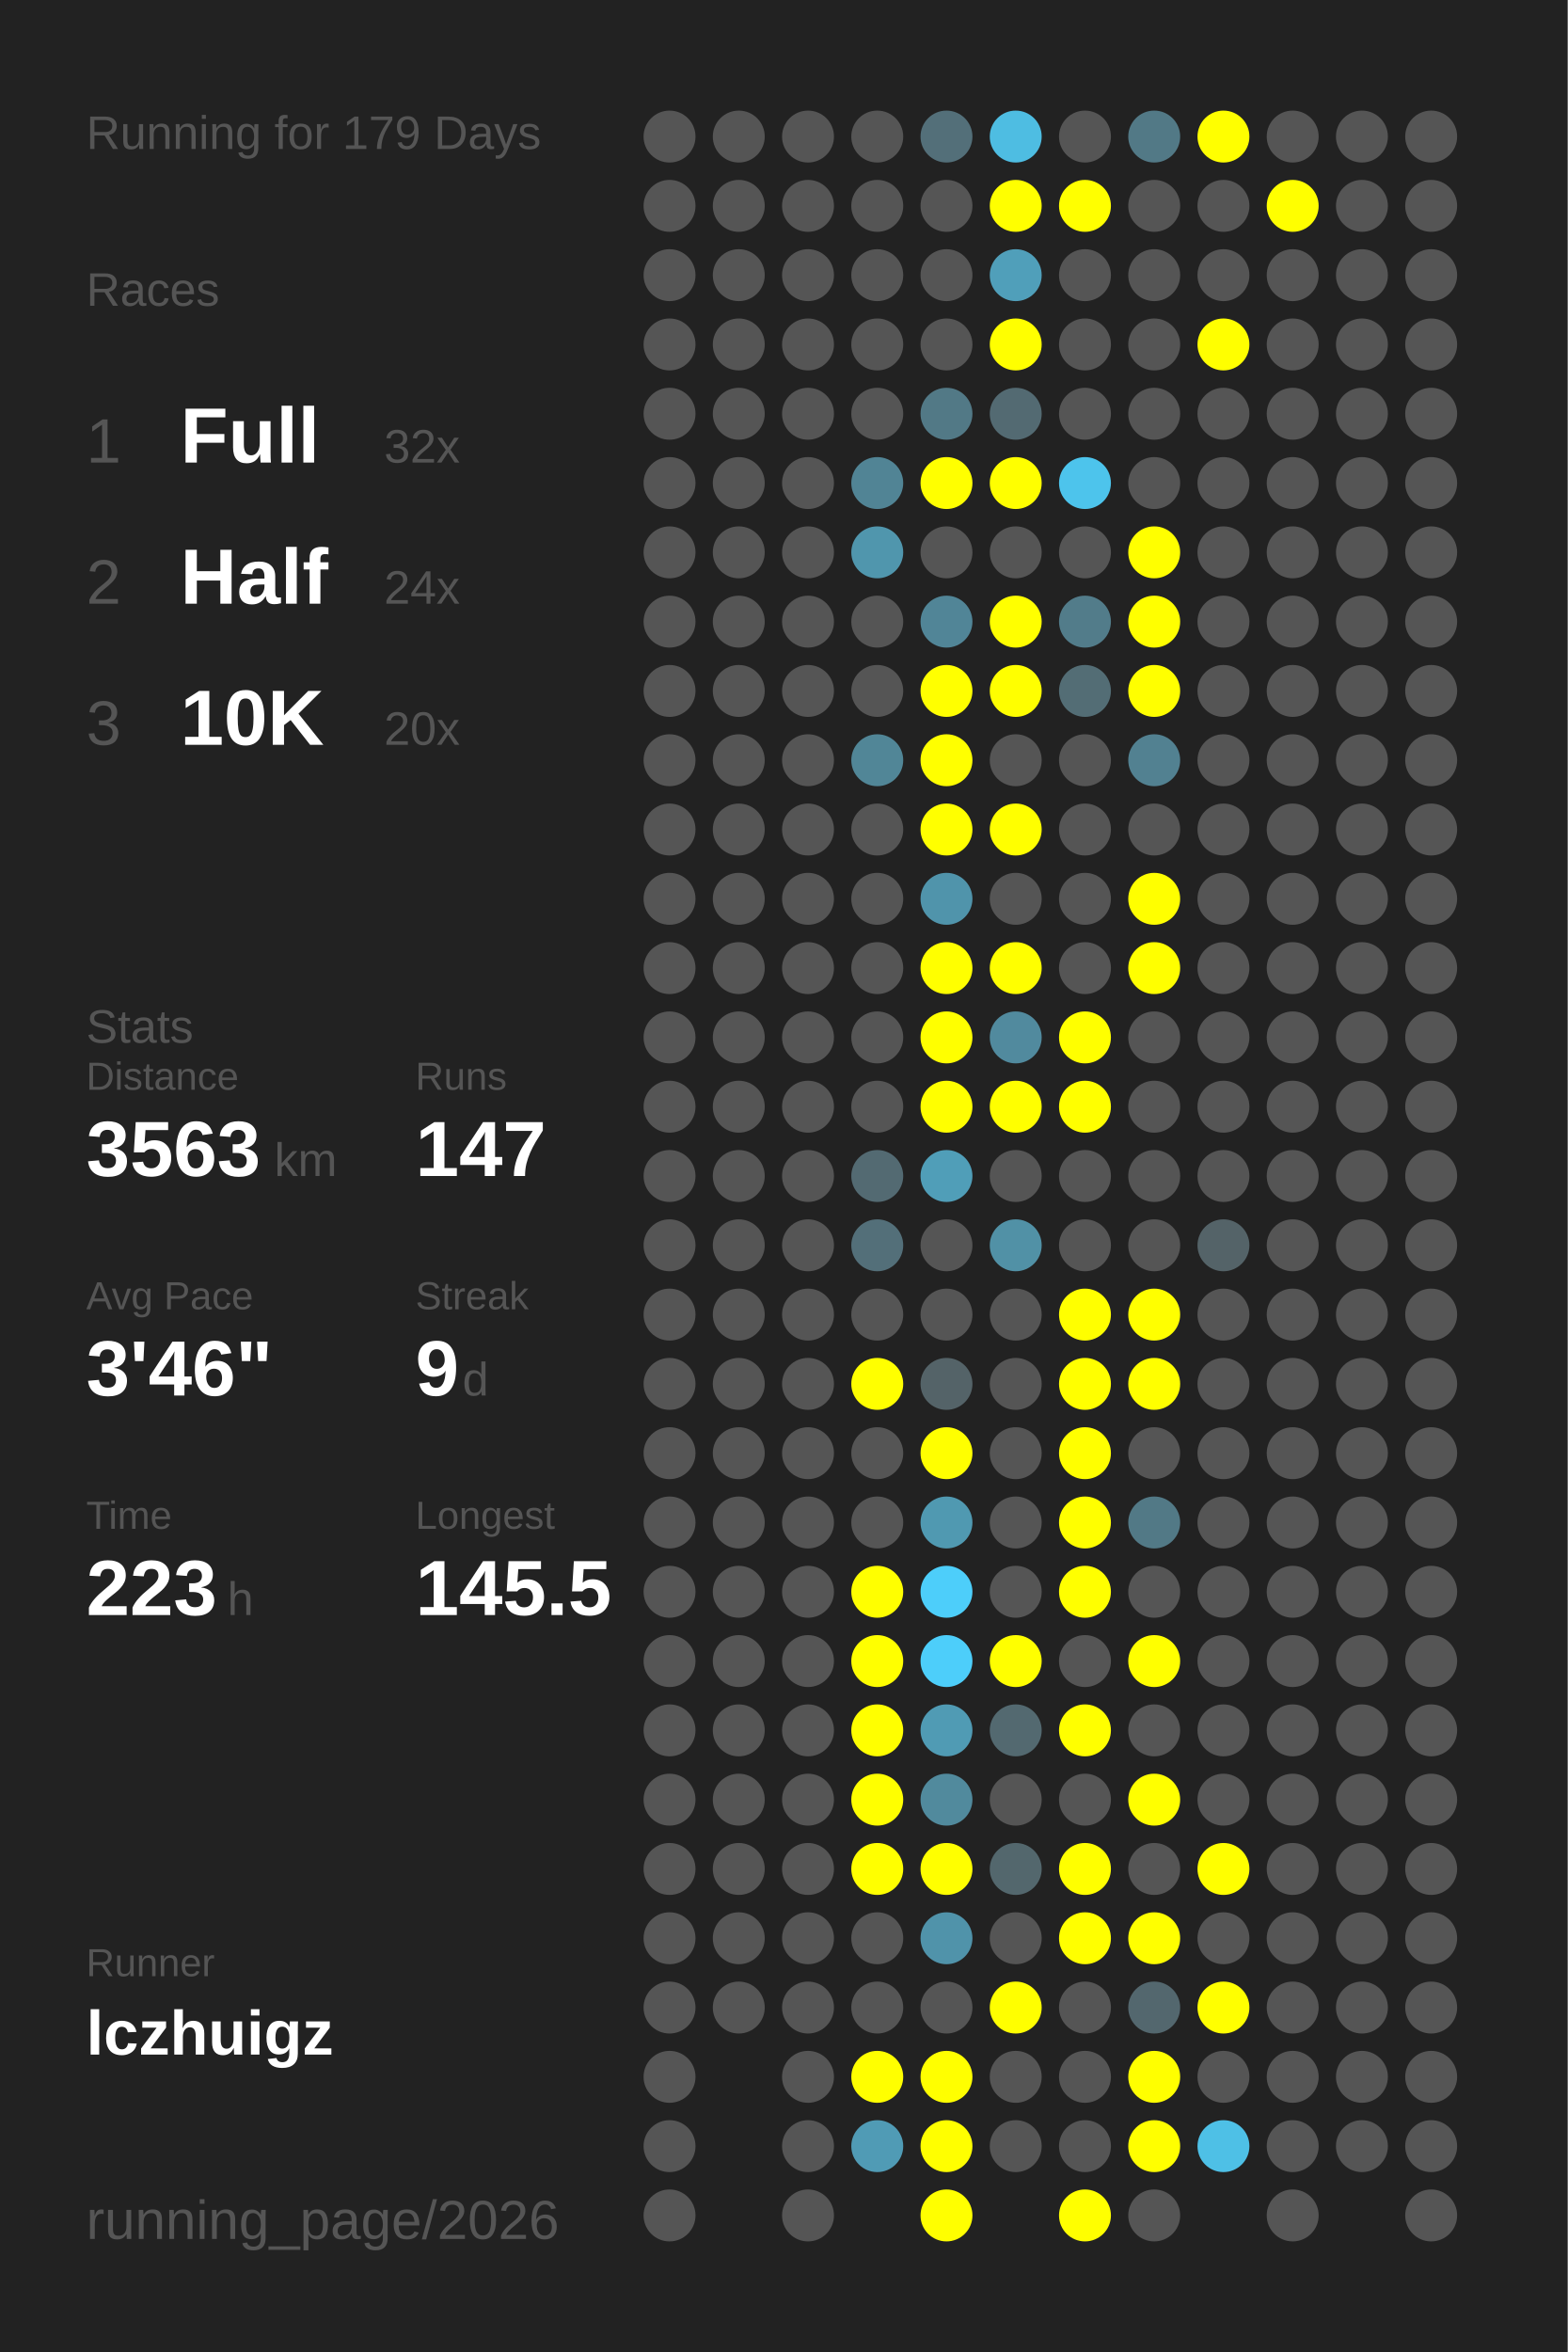
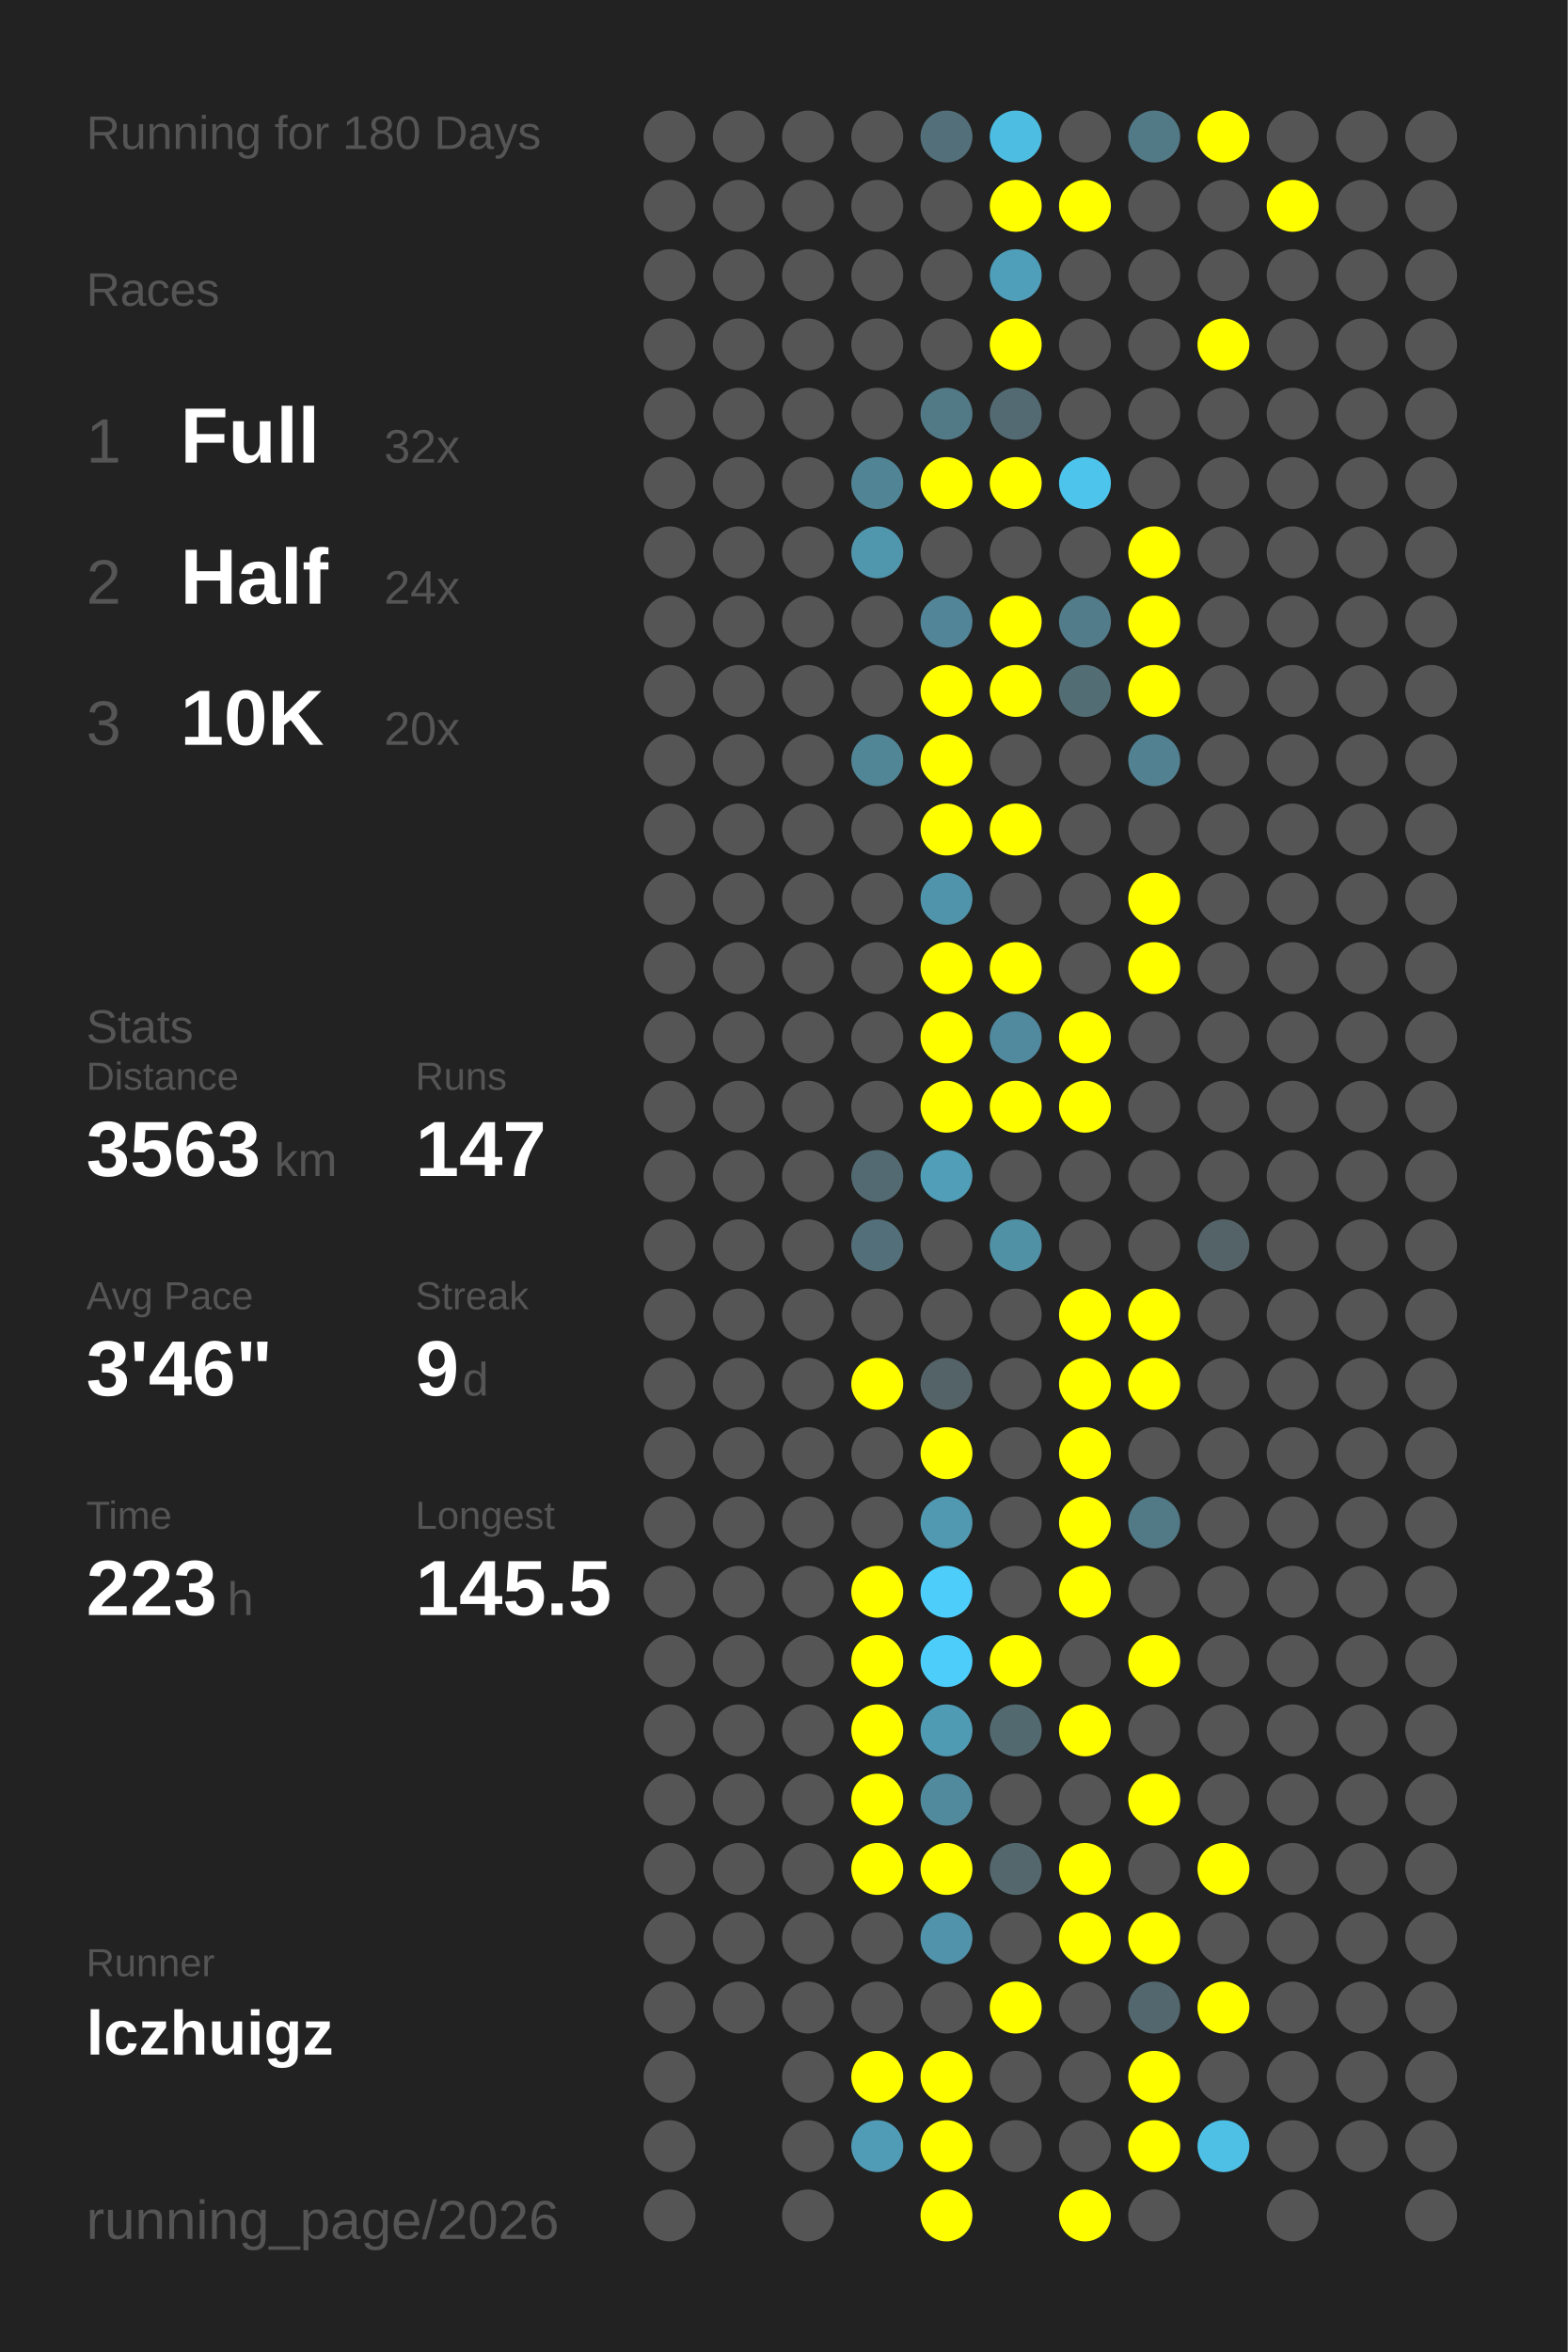
<svg xmlns="http://www.w3.org/2000/svg" baseProfile="full" height="300mm" version="1.1" viewBox="0,0,200,300" width="200mm">
  <defs />
  <rect fill="#222222" height="300" width="200" x="0" y="0" />
-   <text fill="#555555" style="font-size:6px; font-family:Arial;" x="11" y="19">Running for 179 Days</text>
+   <text fill="#555555" style="font-size:6px; font-family:Arial;" x="11" y="19">Running for 180 Days</text>
  <text fill="#555555" style="font-size:6px; font-family:Arial;" x="11" y="39">Races</text>
  <text fill="#555555" style="font-size:8px; font-family:Arial;" x="11" y="59">1</text>
  <text fill="#FFFFFF" style="font-size:10px; font-family:Arial; font-weight:bold;" x="23" y="59">Full</text>
  <text fill="#555555" style="font-size:6px; font-family:Arial;" x="49" y="59">32x</text>
  <text fill="#555555" style="font-size:8px; font-family:Arial;" x="11" y="77">2</text>
  <text fill="#FFFFFF" style="font-size:10px; font-family:Arial; font-weight:bold;" x="23" y="77">Half</text>
  <text fill="#555555" style="font-size:6px; font-family:Arial;" x="49" y="77">24x</text>
  <text fill="#555555" style="font-size:8px; font-family:Arial;" x="11" y="95">3</text>
  <text fill="#FFFFFF" style="font-size:10px; font-family:Arial; font-weight:bold;" x="23" y="95">10K</text>
  <text fill="#555555" style="font-size:6px; font-family:Arial;" x="49" y="95">20x</text>
  <text fill="#555555" style="font-size:6px; font-family:Arial;" x="11" y="133">Stats</text>
  <text fill="#555555" style="font-size:5px; font-family:Arial;" x="11" y="139">Distance</text>
  <text fill="#FFFFFF" style="font-size:10px; font-family:Arial; font-weight:bold;" x="11" y="150">3563</text>
  <text fill="#555555" style="font-size:6px; font-family:Arial;" x="35" y="150">km</text>
  <text fill="#555555" style="font-size:5px; font-family:Arial;" x="53" y="139">Runs</text>
  <text fill="#FFFFFF" style="font-size:10px; font-family:Arial; font-weight:bold;" x="53" y="150">147</text>
  <text fill="#555555" style="font-size:5px; font-family:Arial;" x="11" y="167">Avg Pace</text>
  <text fill="#FFFFFF" style="font-size:10px; font-family:Arial; font-weight:bold;" x="11" y="178">3'46"</text>
  <text fill="#555555" style="font-size:5px; font-family:Arial;" x="53" y="167">Streak</text>
  <text fill="#FFFFFF" style="font-size:10px; font-family:Arial; font-weight:bold;" x="53" y="178">9</text>
  <text fill="#555555" style="font-size:6px; font-family:Arial;" x="59" y="178">d</text>
  <text fill="#555555" style="font-size:5px; font-family:Arial;" x="11" y="195">Time</text>
  <text fill="#FFFFFF" style="font-size:10px; font-family:Arial; font-weight:bold;" x="11" y="206">223</text>
  <text fill="#555555" style="font-size:6px; font-family:Arial;" x="29" y="206">h</text>
  <text fill="#555555" style="font-size:5px; font-family:Arial;" x="53" y="195">Longest</text>
  <text fill="#FFFFFF" style="font-size:10px; font-family:Arial; font-weight:bold;" x="53" y="206">145.5</text>
  <text fill="#555555" style="font-size:5px; font-family:Arial;" x="11" y="252.065">Runner</text>
  <text fill="#FFFFFF" style="font-size:8px; font-family:Arial; font-weight:bold;" x="11" y="262.065">lczhuigz</text>
  <text fill="#555555" style="font-size:7px; font-family:Arial;" x="11" y="285.581">running_page/2026</text>
  <circle cx="85.417" cy="17.419" fill="#555555" r="3.312" />
  <circle cx="85.417" cy="26.258" fill="#555555" r="3.312" />
  <circle cx="85.417" cy="35.097" fill="#555555" r="3.312" />
  <circle cx="85.417" cy="43.935" fill="#555555" r="3.312" />
  <circle cx="85.417" cy="52.774" fill="#555555" r="3.312" />
  <circle cx="85.417" cy="61.613" fill="#555555" r="3.312" />
  <circle cx="85.417" cy="70.452" fill="#555555" r="3.312" />
  <circle cx="85.417" cy="79.29" fill="#555555" r="3.312" />
  <circle cx="85.417" cy="88.129" fill="#555555" r="3.312" />
  <circle cx="85.417" cy="96.968" fill="#555555" r="3.312" />
  <circle cx="85.417" cy="105.806" fill="#555555" r="3.312" />
  <circle cx="85.417" cy="114.645" fill="#555555" r="3.312" />
  <circle cx="85.417" cy="123.484" fill="#555555" r="3.312" />
  <circle cx="85.417" cy="132.323" fill="#555555" r="3.312" />
  <circle cx="85.417" cy="141.161" fill="#555555" r="3.312" />
  <circle cx="85.417" cy="150" fill="#555555" r="3.312" />
  <circle cx="85.417" cy="158.839" fill="#555555" r="3.312" />
  <circle cx="85.417" cy="167.677" fill="#555555" r="3.312" />
  <circle cx="85.417" cy="176.516" fill="#555555" r="3.312" />
  <circle cx="85.417" cy="185.355" fill="#555555" r="3.312" />
  <circle cx="85.417" cy="194.194" fill="#555555" r="3.312" />
  <circle cx="85.417" cy="203.032" fill="#555555" r="3.312" />
  <circle cx="85.417" cy="211.871" fill="#555555" r="3.312" />
  <circle cx="85.417" cy="220.71" fill="#555555" r="3.312" />
  <circle cx="85.417" cy="229.548" fill="#555555" r="3.312" />
  <circle cx="85.417" cy="238.387" fill="#555555" r="3.312" />
  <circle cx="85.417" cy="247.226" fill="#555555" r="3.312" />
  <circle cx="85.417" cy="256.065" fill="#555555" r="3.312" />
  <circle cx="85.417" cy="264.903" fill="#555555" r="3.312" />
  <circle cx="85.417" cy="273.742" fill="#555555" r="3.312" />
  <circle cx="85.417" cy="282.581" fill="#555555" r="3.312" />
  <circle cx="94.25" cy="17.419" fill="#555555" r="3.312" />
  <circle cx="94.25" cy="26.258" fill="#555555" r="3.312" />
  <circle cx="94.25" cy="35.097" fill="#555555" r="3.312" />
  <circle cx="94.25" cy="43.935" fill="#555555" r="3.312" />
  <circle cx="94.25" cy="52.774" fill="#555555" r="3.312" />
  <circle cx="94.25" cy="61.613" fill="#555555" r="3.312" />
  <circle cx="94.25" cy="70.452" fill="#555555" r="3.312" />
  <circle cx="94.25" cy="79.29" fill="#555555" r="3.312" />
  <circle cx="94.25" cy="88.129" fill="#555555" r="3.312" />
  <circle cx="94.25" cy="96.968" fill="#555555" r="3.312" />
  <circle cx="94.25" cy="105.806" fill="#555555" r="3.312" />
  <circle cx="94.25" cy="114.645" fill="#555555" r="3.312" />
  <circle cx="94.25" cy="123.484" fill="#555555" r="3.312" />
  <circle cx="94.25" cy="132.323" fill="#555555" r="3.312" />
  <circle cx="94.25" cy="141.161" fill="#555555" r="3.312" />
  <circle cx="94.25" cy="150" fill="#555555" r="3.312" />
  <circle cx="94.25" cy="158.839" fill="#555555" r="3.312" />
  <circle cx="94.25" cy="167.677" fill="#555555" r="3.312" />
  <circle cx="94.25" cy="176.516" fill="#555555" r="3.312" />
  <circle cx="94.25" cy="185.355" fill="#555555" r="3.312" />
  <circle cx="94.25" cy="194.194" fill="#555555" r="3.312" />
  <circle cx="94.25" cy="203.032" fill="#555555" r="3.312" />
  <circle cx="94.25" cy="211.871" fill="#555555" r="3.312" />
  <circle cx="94.25" cy="220.71" fill="#555555" r="3.312" />
  <circle cx="94.25" cy="229.548" fill="#555555" r="3.312" />
  <circle cx="94.25" cy="238.387" fill="#555555" r="3.312" />
  <circle cx="94.25" cy="247.226" fill="#555555" r="3.312" />
  <circle cx="94.25" cy="256.065" fill="#555555" r="3.312" />
  <circle cx="103.083" cy="17.419" fill="#555555" r="3.312" />
  <circle cx="103.083" cy="26.258" fill="#555555" r="3.312" />
  <circle cx="103.083" cy="35.097" fill="#555555" r="3.312" />
  <circle cx="103.083" cy="43.935" fill="#555555" r="3.312" />
  <circle cx="103.083" cy="52.774" fill="#555555" r="3.312" />
  <circle cx="103.083" cy="61.613" fill="#555555" r="3.312" />
  <circle cx="103.083" cy="70.452" fill="#555555" r="3.312" />
  <circle cx="103.083" cy="79.29" fill="#555555" r="3.312" />
  <circle cx="103.083" cy="88.129" fill="#555555" r="3.312" />
  <circle cx="103.083" cy="96.968" fill="#555555" r="3.312" />
  <circle cx="103.083" cy="105.806" fill="#555555" r="3.312" />
  <circle cx="103.083" cy="114.645" fill="#555555" r="3.312" />
  <circle cx="103.083" cy="123.484" fill="#555555" r="3.312" />
  <circle cx="103.083" cy="132.323" fill="#555555" r="3.312" />
  <circle cx="103.083" cy="141.161" fill="#555555" r="3.312" />
  <circle cx="103.083" cy="150" fill="#555555" r="3.312" />
  <circle cx="103.083" cy="158.839" fill="#555555" r="3.312" />
  <circle cx="103.083" cy="167.677" fill="#555555" r="3.312" />
  <circle cx="103.083" cy="176.516" fill="#555555" r="3.312" />
  <circle cx="103.083" cy="185.355" fill="#555555" r="3.312" />
  <circle cx="103.083" cy="194.194" fill="#555555" r="3.312" />
  <circle cx="103.083" cy="203.032" fill="#555555" r="3.312" />
  <circle cx="103.083" cy="211.871" fill="#555555" r="3.312" />
  <circle cx="103.083" cy="220.71" fill="#555555" r="3.312" />
  <circle cx="103.083" cy="229.548" fill="#555555" r="3.312" />
  <circle cx="103.083" cy="238.387" fill="#555555" r="3.312" />
  <circle cx="103.083" cy="247.226" fill="#555555" r="3.312" />
  <circle cx="103.083" cy="256.065" fill="#555555" r="3.312" />
  <circle cx="103.083" cy="264.903" fill="#555555" r="3.312" />
  <circle cx="103.083" cy="273.742" fill="#555555" r="3.312" />
  <circle cx="103.083" cy="282.581" fill="#555555" r="3.312" />
  <circle cx="111.917" cy="17.419" fill="#555555" r="3.312" />
  <circle cx="111.917" cy="26.258" fill="#555555" r="3.312" />
  <circle cx="111.917" cy="35.097" fill="#555555" r="3.312" />
  <circle cx="111.917" cy="43.935" fill="#555555" r="3.312" />
  <circle cx="111.917" cy="52.774" fill="#555555" r="3.312" />
  <circle cx="111.917" cy="61.613" fill="#518495" r="3.312" />
  <circle cx="111.917" cy="70.452" fill="#5096ad" r="3.312" />
  <circle cx="111.917" cy="79.29" fill="#555555" r="3.312" />
  <circle cx="111.917" cy="88.129" fill="#555555" r="3.312" />
  <circle cx="111.917" cy="96.968" fill="#518697" r="3.312" />
  <circle cx="111.917" cy="105.806" fill="#555555" r="3.312" />
  <circle cx="111.917" cy="114.645" fill="#555555" r="3.312" />
  <circle cx="111.917" cy="123.484" fill="#555555" r="3.312" />
  <circle cx="111.917" cy="132.323" fill="#555555" r="3.312" />
  <circle cx="111.917" cy="141.161" fill="#555555" r="3.312" />
  <circle cx="111.917" cy="150" fill="#536a72" r="3.312" />
  <circle cx="111.917" cy="158.839" fill="#536f79" r="3.312" />
  <circle cx="111.917" cy="167.677" fill="#555555" r="3.312" />
  <circle cx="111.917" cy="176.516" fill="#FFFF00" r="3.312" />
  <circle cx="111.917" cy="185.355" fill="#555555" r="3.312" />
  <circle cx="111.917" cy="194.194" fill="#555555" r="3.312" />
  <circle cx="111.917" cy="203.032" fill="#FFFF00" r="3.312" />
  <circle cx="111.917" cy="211.871" fill="#FFFF00" r="3.312" />
  <circle cx="111.917" cy="220.71" fill="#FFFF00" r="3.312" />
  <circle cx="111.917" cy="229.548" fill="#FFFF00" r="3.312" />
  <circle cx="111.917" cy="238.387" fill="#FFFF00" r="3.312" />
  <circle cx="111.917" cy="247.226" fill="#555555" r="3.312" />
  <circle cx="111.917" cy="256.065" fill="#555555" r="3.312" />
  <circle cx="111.917" cy="264.903" fill="#FFFF00" r="3.312" />
  <circle cx="111.917" cy="273.742" fill="#509bb5" r="3.312" />
  <circle cx="120.75" cy="17.419" fill="#536f79" r="3.312" />
  <circle cx="120.75" cy="26.258" fill="#555555" r="3.312" />
  <circle cx="120.75" cy="35.097" fill="#555555" r="3.312" />
  <circle cx="120.75" cy="43.935" fill="#555555" r="3.312" />
  <circle cx="120.75" cy="52.774" fill="#527986" r="3.312" />
  <circle cx="120.75" cy="61.613" fill="#FFFF00" r="3.312" />
  <circle cx="120.75" cy="70.452" fill="#555555" r="3.312" />
  <circle cx="120.75" cy="79.29" fill="#518597" r="3.312" />
  <circle cx="120.75" cy="88.129" fill="#FFFF00" r="3.312" />
  <circle cx="120.75" cy="96.968" fill="#FFFF00" r="3.312" />
  <circle cx="120.75" cy="105.806" fill="#FFFF00" r="3.312" />
  <circle cx="120.75" cy="114.645" fill="#5094ab" r="3.312" />
  <circle cx="120.75" cy="123.484" fill="#FFFF00" r="3.312" />
  <circle cx="120.75" cy="132.323" fill="#FFFF00" r="3.312" />
  <circle cx="120.75" cy="141.161" fill="#FFFF00" r="3.312" />
  <circle cx="120.75" cy="150" fill="#509eb8" r="3.312" />
  <circle cx="120.75" cy="158.839" fill="#555555" r="3.312" />
  <circle cx="120.75" cy="167.677" fill="#555555" r="3.312" />
  <circle cx="120.75" cy="176.516" fill="#546368" r="3.312" />
  <circle cx="120.75" cy="185.355" fill="#FFFF00" r="3.312" />
  <circle cx="120.75" cy="194.194" fill="#5099b1" r="3.312" />
  <circle cx="120.75" cy="203.032" fill="#4dcefa" r="3.312" />
  <circle cx="120.75" cy="211.871" fill="#4dcefa" r="3.312" />
  <circle cx="120.75" cy="220.71" fill="#509bb4" r="3.312" />
  <circle cx="120.75" cy="229.548" fill="#518a9d" r="3.312" />
  <circle cx="120.75" cy="238.387" fill="#FFFF00" r="3.312" />
  <circle cx="120.75" cy="247.226" fill="#5093aa" r="3.312" />
  <circle cx="120.75" cy="256.065" fill="#555555" r="3.312" />
  <circle cx="120.75" cy="264.903" fill="#FFFF00" r="3.312" />
  <circle cx="120.75" cy="273.742" fill="#FFFF00" r="3.312" />
  <circle cx="120.75" cy="282.581" fill="#FFFF00" r="3.312" />
  <circle cx="129.583" cy="17.419" fill="#4ebde2" r="3.312" />
  <circle cx="129.583" cy="26.258" fill="#FFFF00" r="3.312" />
  <circle cx="129.583" cy="35.097" fill="#509fba" r="3.312" />
  <circle cx="129.583" cy="43.935" fill="#FFFF00" r="3.312" />
  <circle cx="129.583" cy="52.774" fill="#536a72" r="3.312" />
  <circle cx="129.583" cy="61.613" fill="#FFFF00" r="3.312" />
  <circle cx="129.583" cy="70.452" fill="#555555" r="3.312" />
  <circle cx="129.583" cy="79.29" fill="#FFFF00" r="3.312" />
  <circle cx="129.583" cy="88.129" fill="#FFFF00" r="3.312" />
  <circle cx="129.583" cy="96.968" fill="#555555" r="3.312" />
  <circle cx="129.583" cy="105.806" fill="#FFFF00" r="3.312" />
  <circle cx="129.583" cy="114.645" fill="#555555" r="3.312" />
  <circle cx="129.583" cy="123.484" fill="#FFFF00" r="3.312" />
  <circle cx="129.583" cy="132.323" fill="#518a9e" r="3.312" />
  <circle cx="129.583" cy="141.161" fill="#FFFF00" r="3.312" />
  <circle cx="129.583" cy="150" fill="#555555" r="3.312" />
  <circle cx="129.583" cy="158.839" fill="#5191a6" r="3.312" />
  <circle cx="129.583" cy="167.677" fill="#555555" r="3.312" />
  <circle cx="129.583" cy="176.516" fill="#555555" r="3.312" />
  <circle cx="129.583" cy="185.355" fill="#555555" r="3.312" />
  <circle cx="129.583" cy="194.194" fill="#555555" r="3.312" />
  <circle cx="129.583" cy="203.032" fill="#555555" r="3.312" />
  <circle cx="129.583" cy="211.871" fill="#FFFF00" r="3.312" />
  <circle cx="129.583" cy="220.71" fill="#536970" r="3.312" />
  <circle cx="129.583" cy="229.548" fill="#555555" r="3.312" />
  <circle cx="129.583" cy="238.387" fill="#53676d" r="3.312" />
  <circle cx="129.583" cy="247.226" fill="#555555" r="3.312" />
  <circle cx="129.583" cy="256.065" fill="#FFFF00" r="3.312" />
  <circle cx="129.583" cy="264.903" fill="#555555" r="3.312" />
  <circle cx="129.583" cy="273.742" fill="#555555" r="3.312" />
  <circle cx="138.417" cy="17.419" fill="#555555" r="3.312" />
  <circle cx="138.417" cy="26.258" fill="#FFFF00" r="3.312" />
  <circle cx="138.417" cy="35.097" fill="#555555" r="3.312" />
  <circle cx="138.417" cy="43.935" fill="#555555" r="3.312" />
  <circle cx="138.417" cy="52.774" fill="#555555" r="3.312" />
  <circle cx="138.417" cy="61.613" fill="#4dc4ec" r="3.312" />
  <circle cx="138.417" cy="70.452" fill="#555555" r="3.312" />
  <circle cx="138.417" cy="79.29" fill="#527c8a" r="3.312" />
  <circle cx="138.417" cy="88.129" fill="#536d75" r="3.312" />
  <circle cx="138.417" cy="96.968" fill="#555555" r="3.312" />
  <circle cx="138.417" cy="105.806" fill="#555555" r="3.312" />
  <circle cx="138.417" cy="114.645" fill="#555555" r="3.312" />
  <circle cx="138.417" cy="123.484" fill="#555555" r="3.312" />
  <circle cx="138.417" cy="132.323" fill="#FFFF00" r="3.312" />
  <circle cx="138.417" cy="141.161" fill="#FFFF00" r="3.312" />
  <circle cx="138.417" cy="150" fill="#555555" r="3.312" />
  <circle cx="138.417" cy="158.839" fill="#555555" r="3.312" />
  <circle cx="138.417" cy="167.677" fill="#FFFF00" r="3.312" />
  <circle cx="138.417" cy="176.516" fill="#FFFF00" r="3.312" />
  <circle cx="138.417" cy="185.355" fill="#FFFF00" r="3.312" />
  <circle cx="138.417" cy="194.194" fill="#FFFF00" r="3.312" />
  <circle cx="138.417" cy="203.032" fill="#FFFF00" r="3.312" />
  <circle cx="138.417" cy="211.871" fill="#555555" r="3.312" />
  <circle cx="138.417" cy="220.71" fill="#FFFF00" r="3.312" />
  <circle cx="138.417" cy="229.548" fill="#555555" r="3.312" />
  <circle cx="138.417" cy="238.387" fill="#FFFF00" r="3.312" />
  <circle cx="138.417" cy="247.226" fill="#FFFF00" r="3.312" />
  <circle cx="138.417" cy="256.065" fill="#555555" r="3.312" />
  <circle cx="138.417" cy="264.903" fill="#555555" r="3.312" />
  <circle cx="138.417" cy="273.742" fill="#555555" r="3.312" />
  <circle cx="138.417" cy="282.581" fill="#FFFF00" r="3.312" />
  <circle cx="147.25" cy="17.419" fill="#527986" r="3.312" />
  <circle cx="147.25" cy="26.258" fill="#555555" r="3.312" />
  <circle cx="147.25" cy="35.097" fill="#555555" r="3.312" />
  <circle cx="147.25" cy="43.935" fill="#555555" r="3.312" />
  <circle cx="147.25" cy="52.774" fill="#555555" r="3.312" />
  <circle cx="147.25" cy="61.613" fill="#555555" r="3.312" />
  <circle cx="147.25" cy="70.452" fill="#FFFF00" r="3.312" />
  <circle cx="147.25" cy="79.29" fill="#FFFF00" r="3.312" />
  <circle cx="147.25" cy="88.129" fill="#FFFF00" r="3.312" />
  <circle cx="147.25" cy="96.968" fill="#528191" r="3.312" />
  <circle cx="147.25" cy="105.806" fill="#555555" r="3.312" />
  <circle cx="147.25" cy="114.645" fill="#FFFF00" r="3.312" />
  <circle cx="147.25" cy="123.484" fill="#FFFF00" r="3.312" />
  <circle cx="147.25" cy="132.323" fill="#555555" r="3.312" />
  <circle cx="147.25" cy="141.161" fill="#555555" r="3.312" />
  <circle cx="147.25" cy="150" fill="#555555" r="3.312" />
  <circle cx="147.25" cy="158.839" fill="#555555" r="3.312" />
  <circle cx="147.25" cy="167.677" fill="#FFFF00" r="3.312" />
  <circle cx="147.25" cy="176.516" fill="#FFFF00" r="3.312" />
  <circle cx="147.25" cy="185.355" fill="#555555" r="3.312" />
  <circle cx="147.25" cy="194.194" fill="#527986" r="3.312" />
  <circle cx="147.25" cy="203.032" fill="#555555" r="3.312" />
  <circle cx="147.25" cy="211.871" fill="#FFFF00" r="3.312" />
  <circle cx="147.25" cy="220.71" fill="#555555" r="3.312" />
  <circle cx="147.25" cy="229.548" fill="#FFFF00" r="3.312" />
  <circle cx="147.25" cy="238.387" fill="#555555" r="3.312" />
  <circle cx="147.25" cy="247.226" fill="#FFFF00" r="3.312" />
  <circle cx="147.25" cy="256.065" fill="#53676e" r="3.312" />
  <circle cx="147.25" cy="264.903" fill="#FFFF00" r="3.312" />
  <circle cx="147.25" cy="273.742" fill="#FFFF00" r="3.312" />
  <circle cx="147.25" cy="282.581" fill="#555555" r="3.312" />
  <circle cx="156.083" cy="17.419" fill="#FFFF00" r="3.312" />
  <circle cx="156.083" cy="26.258" fill="#555555" r="3.312" />
  <circle cx="156.083" cy="35.097" fill="#555555" r="3.312" />
  <circle cx="156.083" cy="43.935" fill="#FFFF00" r="3.312" />
  <circle cx="156.083" cy="52.774" fill="#555555" r="3.312" />
  <circle cx="156.083" cy="61.613" fill="#555555" r="3.312" />
  <circle cx="156.083" cy="70.452" fill="#555555" r="3.312" />
  <circle cx="156.083" cy="79.29" fill="#555555" r="3.312" />
  <circle cx="156.083" cy="88.129" fill="#555555" r="3.312" />
  <circle cx="156.083" cy="96.968" fill="#555555" r="3.312" />
  <circle cx="156.083" cy="105.806" fill="#555555" r="3.312" />
  <circle cx="156.083" cy="114.645" fill="#555555" r="3.312" />
  <circle cx="156.083" cy="123.484" fill="#555555" r="3.312" />
  <circle cx="156.083" cy="132.323" fill="#555555" r="3.312" />
  <circle cx="156.083" cy="141.161" fill="#555555" r="3.312" />
  <circle cx="156.083" cy="150" fill="#555555" r="3.312" />
  <circle cx="156.083" cy="158.839" fill="#546368" r="3.312" />
  <circle cx="156.083" cy="167.677" fill="#555555" r="3.312" />
  <circle cx="156.083" cy="176.516" fill="#555555" r="3.312" />
  <circle cx="156.083" cy="185.355" fill="#555555" r="3.312" />
  <circle cx="156.083" cy="194.194" fill="#555555" r="3.312" />
  <circle cx="156.083" cy="203.032" fill="#555555" r="3.312" />
  <circle cx="156.083" cy="211.871" fill="#555555" r="3.312" />
  <circle cx="156.083" cy="220.71" fill="#555555" r="3.312" />
  <circle cx="156.083" cy="229.548" fill="#555555" r="3.312" />
  <circle cx="156.083" cy="238.387" fill="#FFFF00" r="3.312" />
  <circle cx="156.083" cy="247.226" fill="#555555" r="3.312" />
  <circle cx="156.083" cy="256.065" fill="#FFFF00" r="3.312" />
  <circle cx="156.083" cy="264.903" fill="#555555" r="3.312" />
  <circle cx="156.083" cy="273.742" fill="#4ec0e6" r="3.312" />
  <circle cx="164.917" cy="17.419" fill="#555555" r="3.312" />
  <circle cx="164.917" cy="26.258" fill="#FFFF00" r="3.312" />
  <circle cx="164.917" cy="35.097" fill="#555555" r="3.312" />
  <circle cx="164.917" cy="43.935" fill="#555555" r="3.312" />
  <circle cx="164.917" cy="52.774" fill="#555555" r="3.312" />
  <circle cx="164.917" cy="61.613" fill="#555555" r="3.312" />
  <circle cx="164.917" cy="70.452" fill="#555555" r="3.312" />
  <circle cx="164.917" cy="79.29" fill="#555555" r="3.312" />
  <circle cx="164.917" cy="88.129" fill="#555555" r="3.312" />
  <circle cx="164.917" cy="96.968" fill="#555555" r="3.312" />
  <circle cx="164.917" cy="105.806" fill="#555555" r="3.312" />
  <circle cx="164.917" cy="114.645" fill="#555555" r="3.312" />
  <circle cx="164.917" cy="123.484" fill="#555555" r="3.312" />
  <circle cx="164.917" cy="132.323" fill="#555555" r="3.312" />
  <circle cx="164.917" cy="141.161" fill="#555555" r="3.312" />
  <circle cx="164.917" cy="150" fill="#555555" r="3.312" />
  <circle cx="164.917" cy="158.839" fill="#555555" r="3.312" />
  <circle cx="164.917" cy="167.677" fill="#555555" r="3.312" />
  <circle cx="164.917" cy="176.516" fill="#555555" r="3.312" />
  <circle cx="164.917" cy="185.355" fill="#555555" r="3.312" />
  <circle cx="164.917" cy="194.194" fill="#555555" r="3.312" />
  <circle cx="164.917" cy="203.032" fill="#555555" r="3.312" />
  <circle cx="164.917" cy="211.871" fill="#555555" r="3.312" />
  <circle cx="164.917" cy="220.71" fill="#555555" r="3.312" />
  <circle cx="164.917" cy="229.548" fill="#555555" r="3.312" />
  <circle cx="164.917" cy="238.387" fill="#555555" r="3.312" />
  <circle cx="164.917" cy="247.226" fill="#555555" r="3.312" />
  <circle cx="164.917" cy="256.065" fill="#555555" r="3.312" />
  <circle cx="164.917" cy="264.903" fill="#555555" r="3.312" />
  <circle cx="164.917" cy="273.742" fill="#555555" r="3.312" />
  <circle cx="164.917" cy="282.581" fill="#555555" r="3.312" />
  <circle cx="173.75" cy="17.419" fill="#555555" r="3.312" />
  <circle cx="173.75" cy="26.258" fill="#555555" r="3.312" />
  <circle cx="173.75" cy="35.097" fill="#555555" r="3.312" />
  <circle cx="173.75" cy="43.935" fill="#555555" r="3.312" />
  <circle cx="173.75" cy="52.774" fill="#555555" r="3.312" />
  <circle cx="173.75" cy="61.613" fill="#555555" r="3.312" />
  <circle cx="173.75" cy="70.452" fill="#555555" r="3.312" />
  <circle cx="173.75" cy="79.29" fill="#555555" r="3.312" />
  <circle cx="173.75" cy="88.129" fill="#555555" r="3.312" />
  <circle cx="173.75" cy="96.968" fill="#555555" r="3.312" />
  <circle cx="173.75" cy="105.806" fill="#555555" r="3.312" />
  <circle cx="173.75" cy="114.645" fill="#555555" r="3.312" />
  <circle cx="173.75" cy="123.484" fill="#555555" r="3.312" />
  <circle cx="173.75" cy="132.323" fill="#555555" r="3.312" />
  <circle cx="173.75" cy="141.161" fill="#555555" r="3.312" />
  <circle cx="173.75" cy="150" fill="#555555" r="3.312" />
  <circle cx="173.75" cy="158.839" fill="#555555" r="3.312" />
  <circle cx="173.75" cy="167.677" fill="#555555" r="3.312" />
  <circle cx="173.75" cy="176.516" fill="#555555" r="3.312" />
  <circle cx="173.75" cy="185.355" fill="#555555" r="3.312" />
  <circle cx="173.75" cy="194.194" fill="#555555" r="3.312" />
  <circle cx="173.75" cy="203.032" fill="#555555" r="3.312" />
  <circle cx="173.75" cy="211.871" fill="#555555" r="3.312" />
  <circle cx="173.75" cy="220.71" fill="#555555" r="3.312" />
  <circle cx="173.75" cy="229.548" fill="#555555" r="3.312" />
  <circle cx="173.75" cy="238.387" fill="#555555" r="3.312" />
  <circle cx="173.75" cy="247.226" fill="#555555" r="3.312" />
  <circle cx="173.75" cy="256.065" fill="#555555" r="3.312" />
  <circle cx="173.75" cy="264.903" fill="#555555" r="3.312" />
  <circle cx="173.75" cy="273.742" fill="#555555" r="3.312" />
  <circle cx="182.583" cy="17.419" fill="#555555" r="3.312" />
  <circle cx="182.583" cy="26.258" fill="#555555" r="3.312" />
  <circle cx="182.583" cy="35.097" fill="#555555" r="3.312" />
  <circle cx="182.583" cy="43.935" fill="#555555" r="3.312" />
  <circle cx="182.583" cy="52.774" fill="#555555" r="3.312" />
  <circle cx="182.583" cy="61.613" fill="#555555" r="3.312" />
  <circle cx="182.583" cy="70.452" fill="#555555" r="3.312" />
  <circle cx="182.583" cy="79.29" fill="#555555" r="3.312" />
  <circle cx="182.583" cy="88.129" fill="#555555" r="3.312" />
  <circle cx="182.583" cy="96.968" fill="#555555" r="3.312" />
  <circle cx="182.583" cy="105.806" fill="#555555" r="3.312" />
  <circle cx="182.583" cy="114.645" fill="#555555" r="3.312" />
  <circle cx="182.583" cy="123.484" fill="#555555" r="3.312" />
  <circle cx="182.583" cy="132.323" fill="#555555" r="3.312" />
  <circle cx="182.583" cy="141.161" fill="#555555" r="3.312" />
  <circle cx="182.583" cy="150" fill="#555555" r="3.312" />
  <circle cx="182.583" cy="158.839" fill="#555555" r="3.312" />
  <circle cx="182.583" cy="167.677" fill="#555555" r="3.312" />
  <circle cx="182.583" cy="176.516" fill="#555555" r="3.312" />
  <circle cx="182.583" cy="185.355" fill="#555555" r="3.312" />
  <circle cx="182.583" cy="194.194" fill="#555555" r="3.312" />
  <circle cx="182.583" cy="203.032" fill="#555555" r="3.312" />
  <circle cx="182.583" cy="211.871" fill="#555555" r="3.312" />
  <circle cx="182.583" cy="220.71" fill="#555555" r="3.312" />
  <circle cx="182.583" cy="229.548" fill="#555555" r="3.312" />
  <circle cx="182.583" cy="238.387" fill="#555555" r="3.312" />
  <circle cx="182.583" cy="247.226" fill="#555555" r="3.312" />
  <circle cx="182.583" cy="256.065" fill="#555555" r="3.312" />
  <circle cx="182.583" cy="264.903" fill="#555555" r="3.312" />
  <circle cx="182.583" cy="273.742" fill="#555555" r="3.312" />
  <circle cx="182.583" cy="282.581" fill="#555555" r="3.312" />
</svg>
